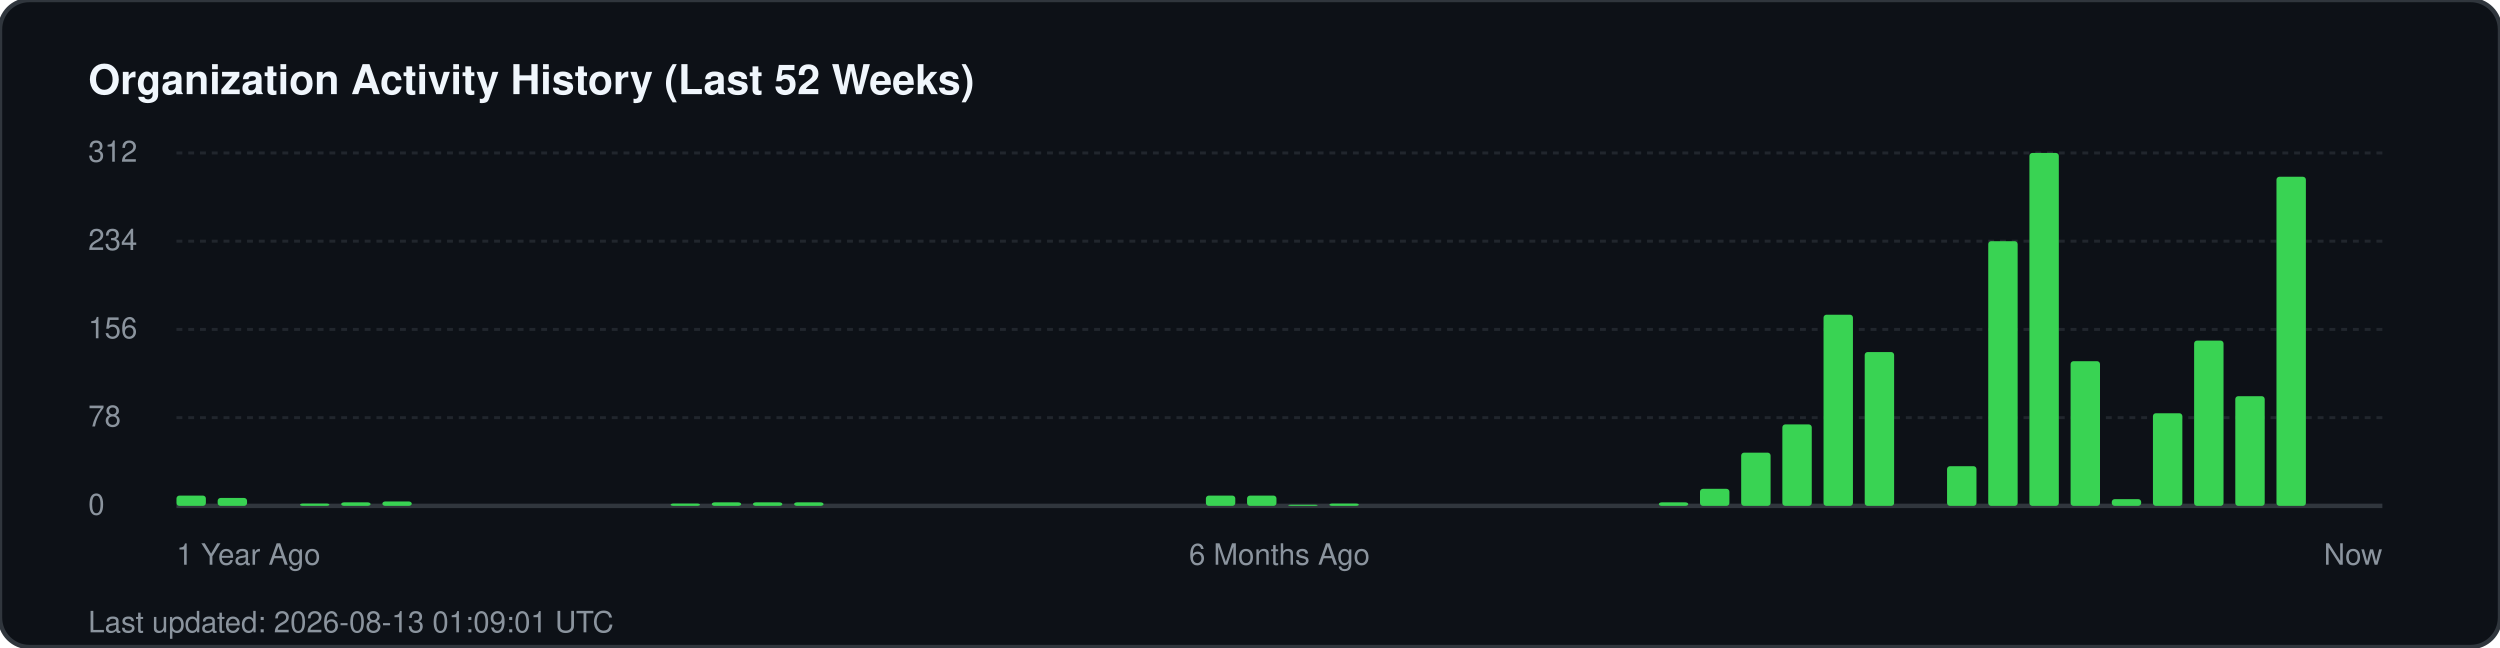
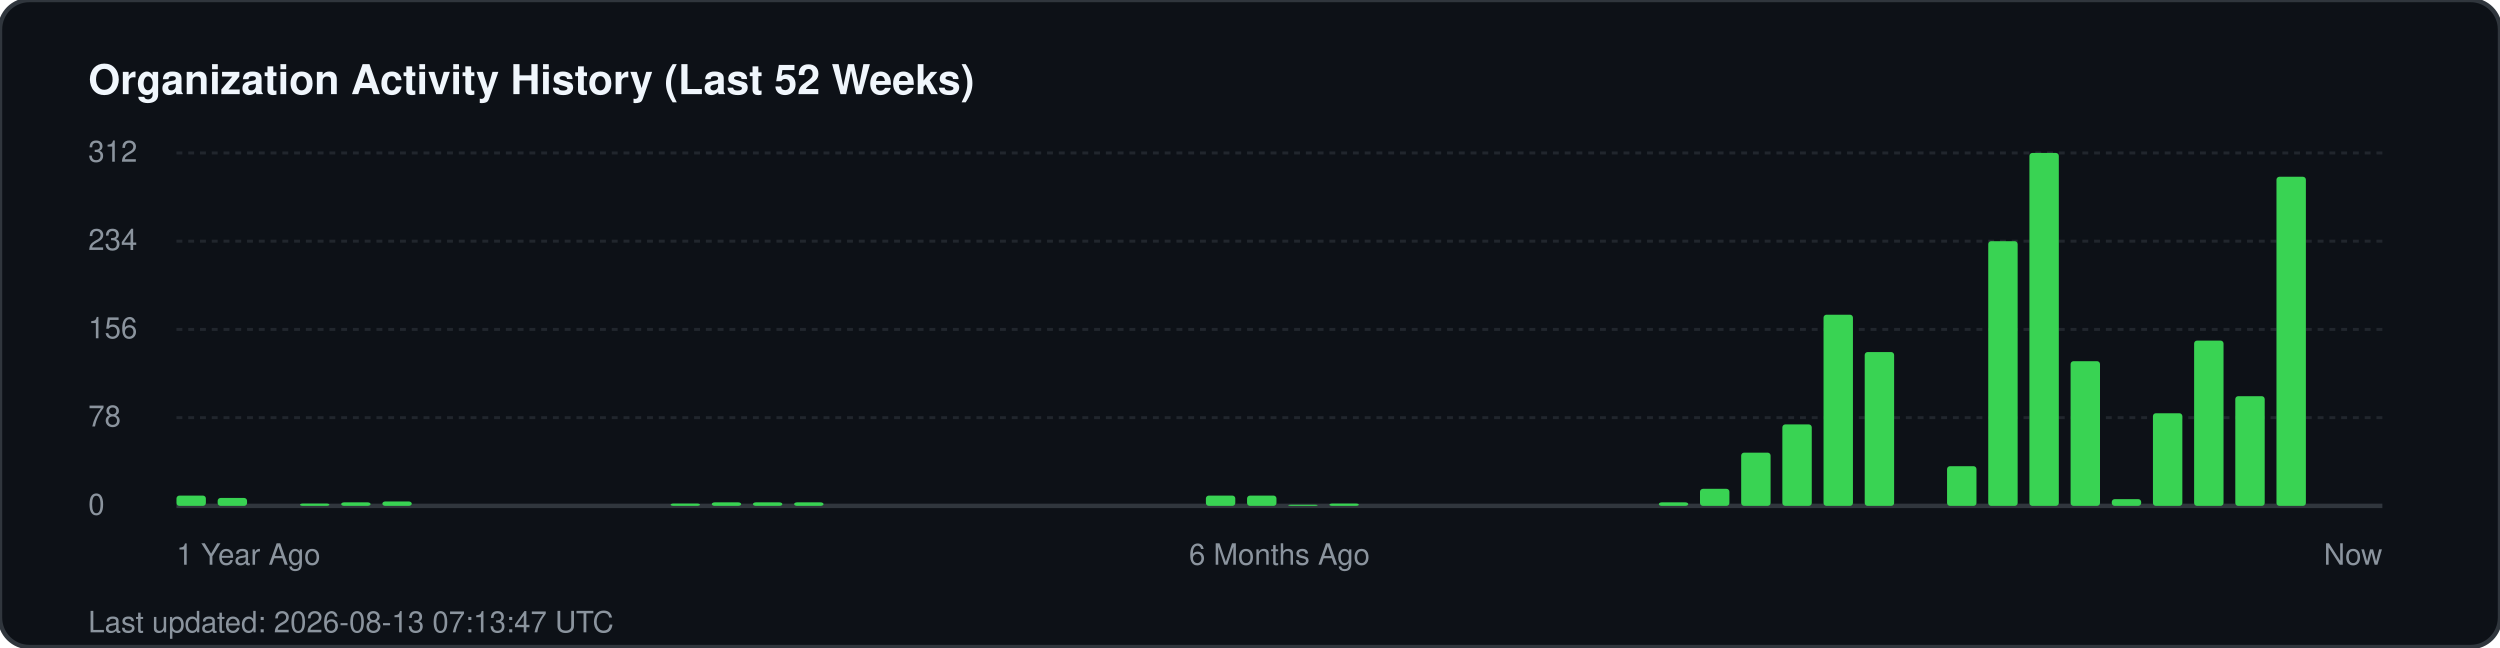
<svg xmlns="http://www.w3.org/2000/svg" width="850" height="220" viewBox="0 0 850 220" fill="none">
  <rect width="850" height="220" rx="10" fill="#0d1117" stroke="#30363d" stroke-width="1.5" />
  <text x="30" y="32" fill="#f0f6fc" font-family="-apple-system, BlinkMacSystemFont, 'Segoe UI', Helvetica, Arial, sans-serif" font-size="14" font-weight="700">Organization Activity History (Last 52 Weeks)</text>
  <g fill="#8b949e" font-family="-apple-system, BlinkMacSystemFont, 'Segoe UI', Helvetica, Arial, sans-serif" font-size="10">
    <text x="30" y="55">312</text>
    <line x1="60" y1="52" x2="810" y2="52" stroke="#21262d" stroke-width="1" stroke-dasharray="2 2" />
    <text x="30" y="85">234</text>
    <line x1="60" y1="82" x2="810" y2="82" stroke="#21262d" stroke-width="1" stroke-dasharray="2 2" />
    <text x="30" y="115">156</text>
    <line x1="60" y1="112" x2="810" y2="112" stroke="#21262d" stroke-width="1" stroke-dasharray="2 2" />
    <text x="30" y="145">78</text>
    <line x1="60" y1="142" x2="810" y2="142" stroke="#21262d" stroke-width="1" stroke-dasharray="2 2" />
    <text x="30" y="175">0</text>
    <line x1="60" y1="172" x2="810" y2="172" stroke="#30363d" stroke-width="1.5" />
  </g>
  <g transform="translate(60, 0)">
    <rect x="0.0" y="168.5" width="10" height="3.5" fill="#39d353" rx="1" />
    <rect x="14.0" y="169.3" width="10" height="2.7" fill="#39d353" rx="1" />
    <rect x="42.0" y="171.2" width="10" height="0.8" fill="#39d353" rx="1" />
    <rect x="56.0" y="170.8" width="10" height="1.2" fill="#39d353" rx="1" />
    <rect x="70.0" y="170.5" width="10" height="1.5" fill="#39d353" rx="1" />
    <rect x="168.0" y="171.2" width="10" height="0.8" fill="#39d353" rx="1" />
    <rect x="182.0" y="170.8" width="10" height="1.2" fill="#39d353" rx="1" />
    <rect x="196.0" y="170.8" width="10" height="1.2" fill="#39d353" rx="1" />
    <rect x="210.0" y="170.8" width="10" height="1.2" fill="#39d353" rx="1" />
    <rect x="350.0" y="168.5" width="10" height="3.5" fill="#39d353" rx="1" />
    <rect x="364.0" y="168.5" width="10" height="3.5" fill="#39d353" rx="1" />
    <rect x="378.0" y="171.6" width="10" height="0.4" fill="#39d353" rx="1" />
    <rect x="392.0" y="171.2" width="10" height="0.8" fill="#39d353" rx="1" />
    <rect x="504.0" y="170.8" width="10" height="1.2" fill="#39d353" rx="1" />
    <rect x="518.0" y="166.2" width="10" height="5.8" fill="#39d353" rx="1" />
    <rect x="532.0" y="153.9" width="10" height="18.1" fill="#39d353" rx="1" />
    <rect x="546.0" y="144.3" width="10" height="27.7" fill="#39d353" rx="1" />
    <rect x="560.0" y="107.0" width="10" height="65.0" fill="#39d353" rx="1" />
    <rect x="574.0" y="119.7" width="10" height="52.3" fill="#39d353" rx="1" />
    <rect x="602.0" y="158.5" width="10" height="13.5" fill="#39d353" rx="1" />
    <rect x="616.0" y="82.0" width="10" height="90.0" fill="#39d353" rx="1" />
    <rect x="630.0" y="52.0" width="10" height="120.0" fill="#39d353" rx="1" />
    <rect x="644.0" y="122.8" width="10" height="49.2" fill="#39d353" rx="1" />
    <rect x="658.0" y="169.7" width="10" height="2.3" fill="#39d353" rx="1" />
    <rect x="672.0" y="140.5" width="10" height="31.5" fill="#39d353" rx="1" />
    <rect x="686.0" y="115.8" width="10" height="56.2" fill="#39d353" rx="1" />
    <rect x="700.0" y="134.7" width="10" height="37.3" fill="#39d353" rx="1" />
    <rect x="714.0" y="60.1" width="10" height="111.9" fill="#39d353" rx="1" />
  </g>
  <g transform="translate(60, 192)" fill="#8b949e" font-family="-apple-system, BlinkMacSystemFont, 'Segoe UI', Helvetica, Arial, sans-serif" font-size="10">
    <text x="0">1 Year Ago</text>
    <text x="375" text-anchor="middle">6 Months Ago</text>
    <text x="750" text-anchor="end">Now</text>
  </g>
-   <text x="30" y="215" fill="#8b949e" font-family="-apple-system, BlinkMacSystemFont, 'Segoe UI', Helvetica, Arial, sans-serif" font-size="10">Last updated: 2026-08-13 01:09:01 UTC</text>
+   <text x="30" y="215" fill="#8b949e" font-family="-apple-system, BlinkMacSystemFont, 'Segoe UI', Helvetica, Arial, sans-serif" font-size="10">Last updated: 2026-08-13 07:13:47 UTC</text>
</svg>
